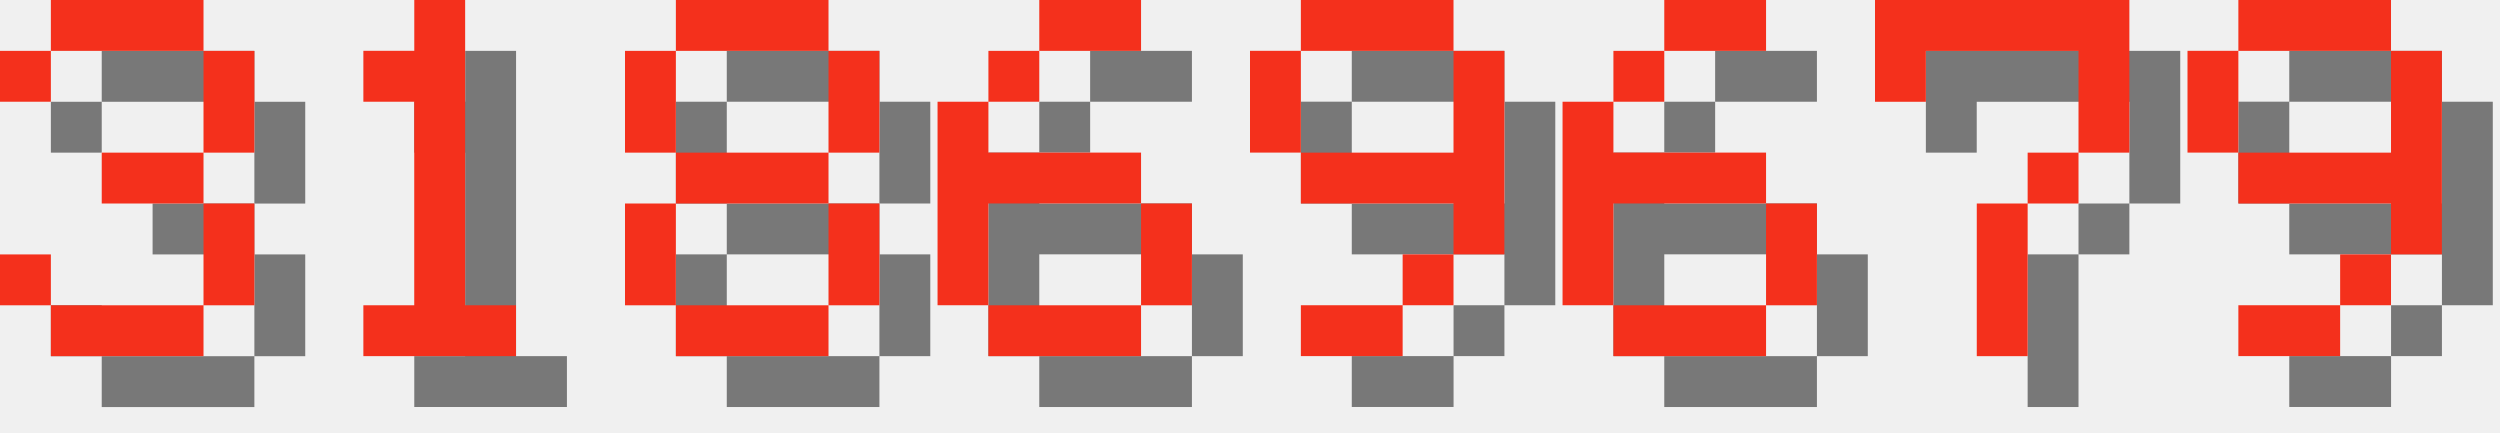
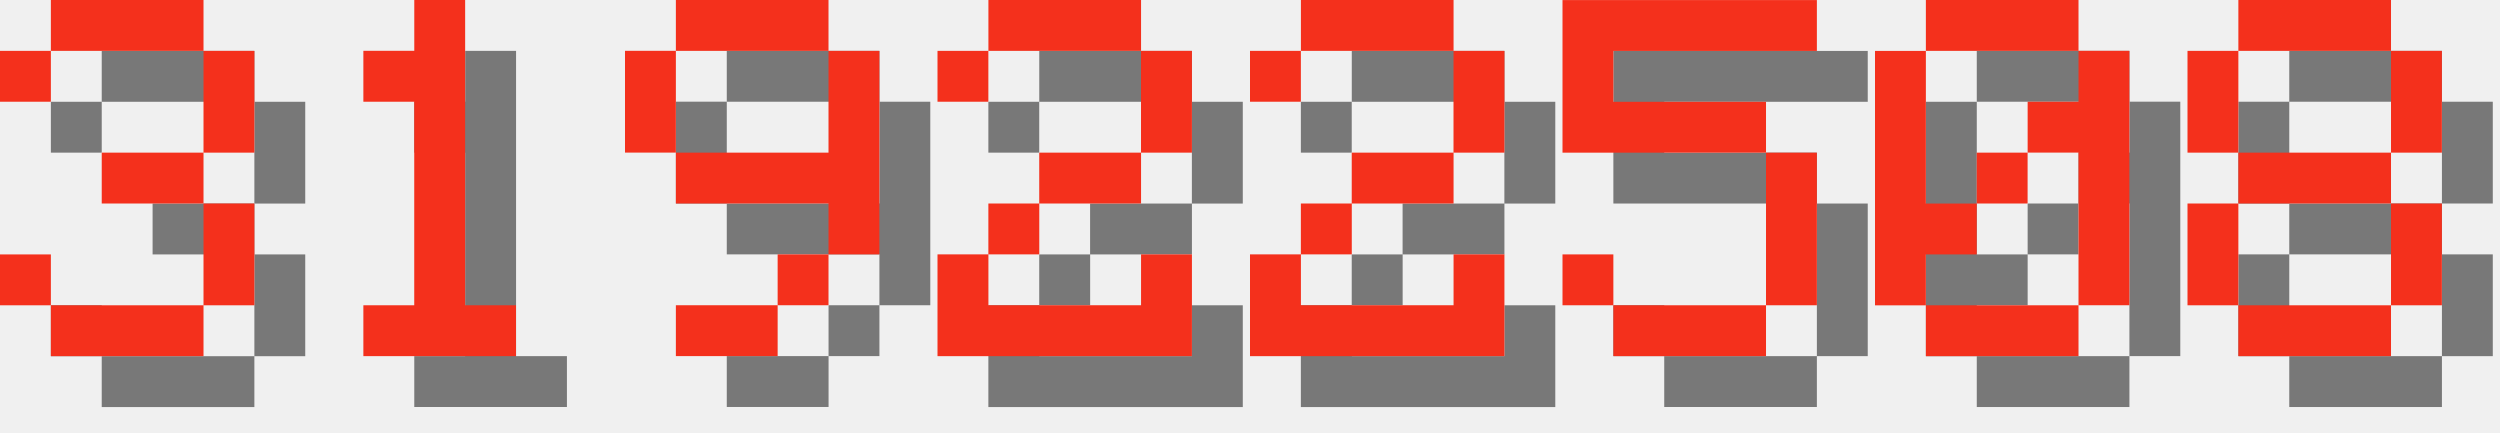
<svg xmlns="http://www.w3.org/2000/svg" version="1.1" width="208.0" height="36">
  <style>
        .text-foreground {
            fill: #F4301C;
        }
        .text-shadow {
            fill: #000000;
            fill-opacity: 0.5;
        }
    </style>
  <g class="digit" id="digit_3" transform="translate(0.0, 0), scale(4)">
    <path id="digit_3_shadow" class="text-shadow" d="m1.058 2.117v1.058h1.058v-1.058h3.175v2.117h-2.117v1.058h2.117v2.117h-3.175v-1.058h-1.058v1.058h1.058v1.058h3.175v-1.058h1.058v-2.117h-1.058v-1.058h1.058v-2.117h-1.058v-1.058h-3.175v1.058h-1.058z" fill-opacity=".5" style="paint-order:stroke fill markers" />
    <path id="digit_3_fg" class="text-foreground" d="m0 1.058v1.058h1.058v-1.058h3.175v2.117h-2.117v1.058h2.117v2.117h-3.175v-1.058h-1.058v1.058h1.058v1.058h3.175v-1.058h1.058v-2.117h-1.058v-1.058h1.058v-2.117h-1.058v-1.058h-3.175v1.058h-1.058z" fill="#fff" style="paint-order:stroke fill markers" />
  </g>
  <g class="digit" id="digit_1" transform="translate(26.0, 0), scale(4)">
    <path id="digit_1_shadow" class="text-shadow" d="m2.117 2.117v1.058h1.058v4.233h-1.058v1.058h3.175v-1.058h-1.058v-6.35h-1.058v1.058h-1.058z" fill-opacity=".5" style="paint-order:stroke fill markers" />
    <path id="digit_1_fg" class="text-foreground" d="m1.058 1.058v1.058h1.058v4.233h-1.058v1.058h3.175v-1.058h-1.058v-6.35h-1.058v1.058h-1.058z" fill="#fff" style="paint-order:stroke fill markers" />
  </g>
-   <g class="digit" id="digit_8" transform="translate(52.0, 0), scale(4)">
+   <g class="digit" id="digit_9" transform="translate(52.0, 0), scale(4)">
+     <path id="digit_9_shadow" class="text-shadow" d="m2.117 1.058v1.058h3.175v-1.058h-3.175zm3.175 1.058v2.117h-3.175v1.058h3.175v1.058h1.058v-4.233h-1.058zm0 4.233h-1.058v1.058h1.058v-1.058zm-1.058 1.058h-2.117v1.058h2.117v-1.058zm-2.117-3.175v-2.117h-1.058v2.117h1.058z" fill-opacity=".5" style="paint-order:stroke fill markers" />
+     <path id="digit_9_fg" class="text-foreground" d="m1.058 0v1.058h3.175v-1.058h-3.175zm3.175 1.058v2.117h-3.175v1.058h3.175v1.058h1.058v-4.233h-1.058zm0 4.233h-1.058v1.058h1.058v-1.058zm-1.058 1.058h-2.117v1.058h2.117v-1.058zm-2.117-3.175v-2.117h-1.058v2.117h1.058z" fill="#fff" style="paint-order:stroke fill markers" />
+   </g>
+   <g class="digit" id="digit_2" transform="translate(78.0, 0), scale(4)">
+     <path id="digit_2_shadow" class="text-shadow" d="m1.058 2.117v1.058h1.058v-1.058h3.175v2.117h-2.117v1.058h-1.058v1.058h-1.058v2.117h5.292v-2.117h-1.058v1.058h-3.175v-1.058h1.058v-1.058h2.117v-1.058h1.058v-2.117h-1.058v-1.058h-3.175v1.058h-1.058z" fill-opacity=".5" style="paint-order:stroke fill markers" />
+     <path id="digit_2_fg" class="text-foreground" d="m0 1.058v1.058h1.058v-1.058h3.175v2.117h-2.117v1.058h-1.058v1.058h-1.058v2.117h5.292v-2.117h-1.058v1.058h-3.175v-1.058h1.058v-1.058h2.117v-1.058h1.058v-2.117h-1.058v-1.058h-3.175v1.058h-1.058z" fill="#fff" style="paint-order:stroke fill markers" />
+   </g>
+   <g class="digit" id="digit_2" transform="translate(104.0, 0), scale(4)">
+     <path id="digit_2_shadow" class="text-shadow" d="m1.058 2.117v1.058h1.058v-1.058h3.175v2.117h-2.117v1.058h-1.058v1.058h-1.058v2.117h5.292v-2.117h-1.058v1.058h-3.175v-1.058h1.058v-1.058h2.117v-1.058h1.058v-2.117h-1.058v-1.058h-3.175v1.058h-1.058z" fill-opacity=".5" style="paint-order:stroke fill markers" />
+     <path id="digit_2_fg" class="text-foreground" d="m0 1.058v1.058h1.058v-1.058h3.175v2.117h-2.117v1.058h-1.058v1.058h-1.058v2.117h5.292v-2.117h-1.058v1.058h-3.175v-1.058h1.058v-1.058h2.117v-1.058h1.058v-2.117h-1.058v-1.058h-3.175v1.058h-1.058z" fill="#fff" style="paint-order:stroke fill markers" />
+   </g>
+   <g class="digit" id="digit_5" transform="translate(130.0, 0), scale(4)">
+     <path id="digit_5_shadow" class="text-shadow" d="m1.058 1.058v3.175h4.233v3.175h-3.175v-1.058h-1.058v1.058h1.058v1.058h3.175v-1.058h1.058v-3.175h-1.058v-1.058h-3.175v-1.058h4.233v-1.058h-5.292z" fill-opacity=".5" style="paint-order:stroke fill markers" />
+     <path id="digit_5_fg" class="text-foreground" d="m0 0v3.175h4.233v3.175h-3.175v-1.058h-1.058v1.058h1.058v1.058h3.175v-1.058h1.058v-3.175h-1.058v-1.058h-3.175v-1.058h4.233v-1.058h-5.292z" fill="#fff" style="paint-order:stroke fill markers" />
+   </g>
+   <g class="digit" id="digit_0" transform="translate(156.0, 0), scale(4)">
+     <path id="digit_0_shadow" class="text-shadow" d="m2.117 1.058v1.058h3.175v-1.058h-3.175zm3.175 1.058v1.058h-1.058v1.058h1.058v3.175h1.058v-5.292h-1.058zm0 5.292h-3.175v1.058h3.175v-1.058zm-3.175 0v-1.058h1.058v-1.058h-1.058v-3.175h-1.058v5.292h1.058zm1.058-2.117h1.058v-1.058h-1.058v1.058z" fill-opacity=".5" style="paint-order:stroke fill markers" />
+     <path id="digit_0_fg" class="text-foreground" d="m1.058 0v1.058h3.175v-1.058h-3.175zm3.175 1.058v1.058h-1.058v1.058h1.058v3.175h1.058v-5.292h-1.058zm0 5.292h-3.175v1.058h3.175v-1.058zm-3.175 0v-1.058h1.058v-1.058h-1.058v-3.175h-1.058v5.292h1.058zm1.058-2.117h1.058v-1.058h-1.058v1.058z" fill="#fff" style="paint-order:stroke fill markers" />
+   </g>
+   <g class="digit" id="digit_8" transform="translate(182.0, 0), scale(4)">
    <path id="digit_8_shadow" class="text-shadow" d="m2.117 1.058v1.058h3.175v-1.058h-3.175zm3.175 1.058v2.117h1.058v-2.117h-1.058zm0 2.117h-3.175v1.058h3.175v-1.058zm0 1.058v2.117h1.058v-2.117h-1.058zm0 2.117h-3.175v1.058h3.175v-1.058zm-3.175 0v-2.117h-1.058v2.117h1.058zm0-3.175v-2.117h-1.058v2.117h1.058z" fill-opacity=".5" style="paint-order:stroke fill markers" />
    <path id="digit_8_fg" class="text-foreground" d="m1.058 0v1.058h3.175v-1.058h-3.175zm3.175 1.058v2.117h1.058v-2.117h-1.058zm0 2.117h-3.175v1.058h3.175v-1.058zm0 1.058v2.117h1.058v-2.117h-1.058zm0 2.117h-3.175v1.058h3.175v-1.058zm-3.175 0v-2.117h-1.058v2.117h1.058zm0-3.175v-2.117h-1.058v2.117h1.058z" fill="#fff" style="paint-order:stroke fill markers" />
  </g>
-   <g class="digit" id="digit_6" transform="translate(78.0, 0), scale(4)">
-     <path id="digit_6_shadow" class="text-shadow" d="m3.175 1.058v1.058h2.117v-1.058h-2.117zm0 1.058h-1.058v1.058h1.058v-1.058zm-1.058 1.058h-1.058v4.233h1.058v-2.117h3.175v-1.058h-3.175v-1.058zm3.175 2.117v2.117h1.058v-2.117h-1.058zm0 2.117h-3.175v1.058h3.175v-1.058z" fill-opacity=".5" style="paint-order:stroke fill markers" />
-     <path id="digit_6_fg" class="text-foreground" d="m2.117 0v1.058h2.117v-1.058h-2.117zm0 1.058h-1.058v1.058h1.058v-1.058zm-1.058 1.058h-1.058v4.233h1.058v-2.117h3.175v-1.058h-3.175v-1.058zm3.175 2.117v2.117h1.058v-2.117h-1.058zm0 2.117h-3.175v1.058h3.175v-1.058z" fill="#fff" style="paint-order:stroke fill markers" />
-   </g>
-   <g class="digit" id="digit_9" transform="translate(104.0, 0), scale(4)">
-     <path id="digit_9_shadow" class="text-shadow" d="m2.117 1.058v1.058h3.175v-1.058h-3.175zm3.175 1.058v2.117h-3.175v1.058h3.175v1.058h1.058v-4.233h-1.058zm0 4.233h-1.058v1.058h1.058v-1.058zm-1.058 1.058h-2.117v1.058h2.117v-1.058zm-2.117-3.175v-2.117h-1.058v2.117h1.058z" fill-opacity=".5" style="paint-order:stroke fill markers" />
-     <path id="digit_9_fg" class="text-foreground" d="m1.058 0v1.058h3.175v-1.058h-3.175zm3.175 1.058v2.117h-3.175v1.058h3.175v1.058h1.058v-4.233h-1.058zm0 4.233h-1.058v1.058h1.058v-1.058zm-1.058 1.058h-2.117v1.058h2.117v-1.058zm-2.117-3.175v-2.117h-1.058v2.117h1.058z" fill="#fff" style="paint-order:stroke fill markers" />
-   </g>
-   <g class="digit" id="digit_6" transform="translate(130.0, 0), scale(4)">
-     <path id="digit_6_shadow" class="text-shadow" d="m3.175 1.058v1.058h2.117v-1.058h-2.117zm0 1.058h-1.058v1.058h1.058v-1.058zm-1.058 1.058h-1.058v4.233h1.058v-2.117h3.175v-1.058h-3.175v-1.058zm3.175 2.117v2.117h1.058v-2.117h-1.058zm0 2.117h-3.175v1.058h3.175v-1.058z" fill-opacity=".5" style="paint-order:stroke fill markers" />
-     <path id="digit_6_fg" class="text-foreground" d="m2.117 0v1.058h2.117v-1.058h-2.117zm0 1.058h-1.058v1.058h1.058v-1.058zm-1.058 1.058h-1.058v4.233h1.058v-2.117h3.175v-1.058h-3.175v-1.058zm3.175 2.117v2.117h1.058v-2.117h-1.058zm0 2.117h-3.175v1.058h3.175v-1.058z" fill="#fff" style="paint-order:stroke fill markers" />
-   </g>
-   <g class="digit" id="digit_7" transform="translate(156.0, 0), scale(4)">
-     <path id="digit_7_shadow" class="text-shadow" d="m1.058 1.058 2e-6 2.117h1.058v-1.058h3.175v1.058l2e-7 1.058h-1.058v1.058h-1.058l4e-7 3.175 1.058 1e-7v-3.175h1.058v-1.058h1.058l5e-7 -1.058v-2.117z" fill-opacity=".5" style="paint-order:stroke fill markers" />
-     <path id="digit_7_fg" class="text-foreground" d="m0 0 2e-6 2.117h1.058v-1.058h3.175v1.058l2e-7 1.058h-1.058v1.058h-1.058l4e-7 3.175 1.058 1e-7v-3.175h1.058v-1.058h1.058l5e-7 -1.058v-2.117z" fill="#fff" style="paint-order:stroke fill markers" />
-   </g>
-   <g class="digit" id="digit_9" transform="translate(182.0, 0), scale(4)">
-     <path id="digit_9_shadow" class="text-shadow" d="m2.117 1.058v1.058h3.175v-1.058h-3.175zm3.175 1.058v2.117h-3.175v1.058h3.175v1.058h1.058v-4.233h-1.058zm0 4.233h-1.058v1.058h1.058v-1.058zm-1.058 1.058h-2.117v1.058h2.117v-1.058zm-2.117-3.175v-2.117h-1.058v2.117h1.058z" fill-opacity=".5" style="paint-order:stroke fill markers" />
-     <path id="digit_9_fg" class="text-foreground" d="m1.058 0v1.058h3.175v-1.058h-3.175zm3.175 1.058v2.117h-3.175v1.058h3.175v1.058h1.058v-4.233h-1.058zm0 4.233h-1.058v1.058h1.058v-1.058zm-1.058 1.058h-2.117v1.058h2.117v-1.058zm-2.117-3.175v-2.117h-1.058v2.117h1.058z" fill="#fff" style="paint-order:stroke fill markers" />
-   </g>
</svg>
